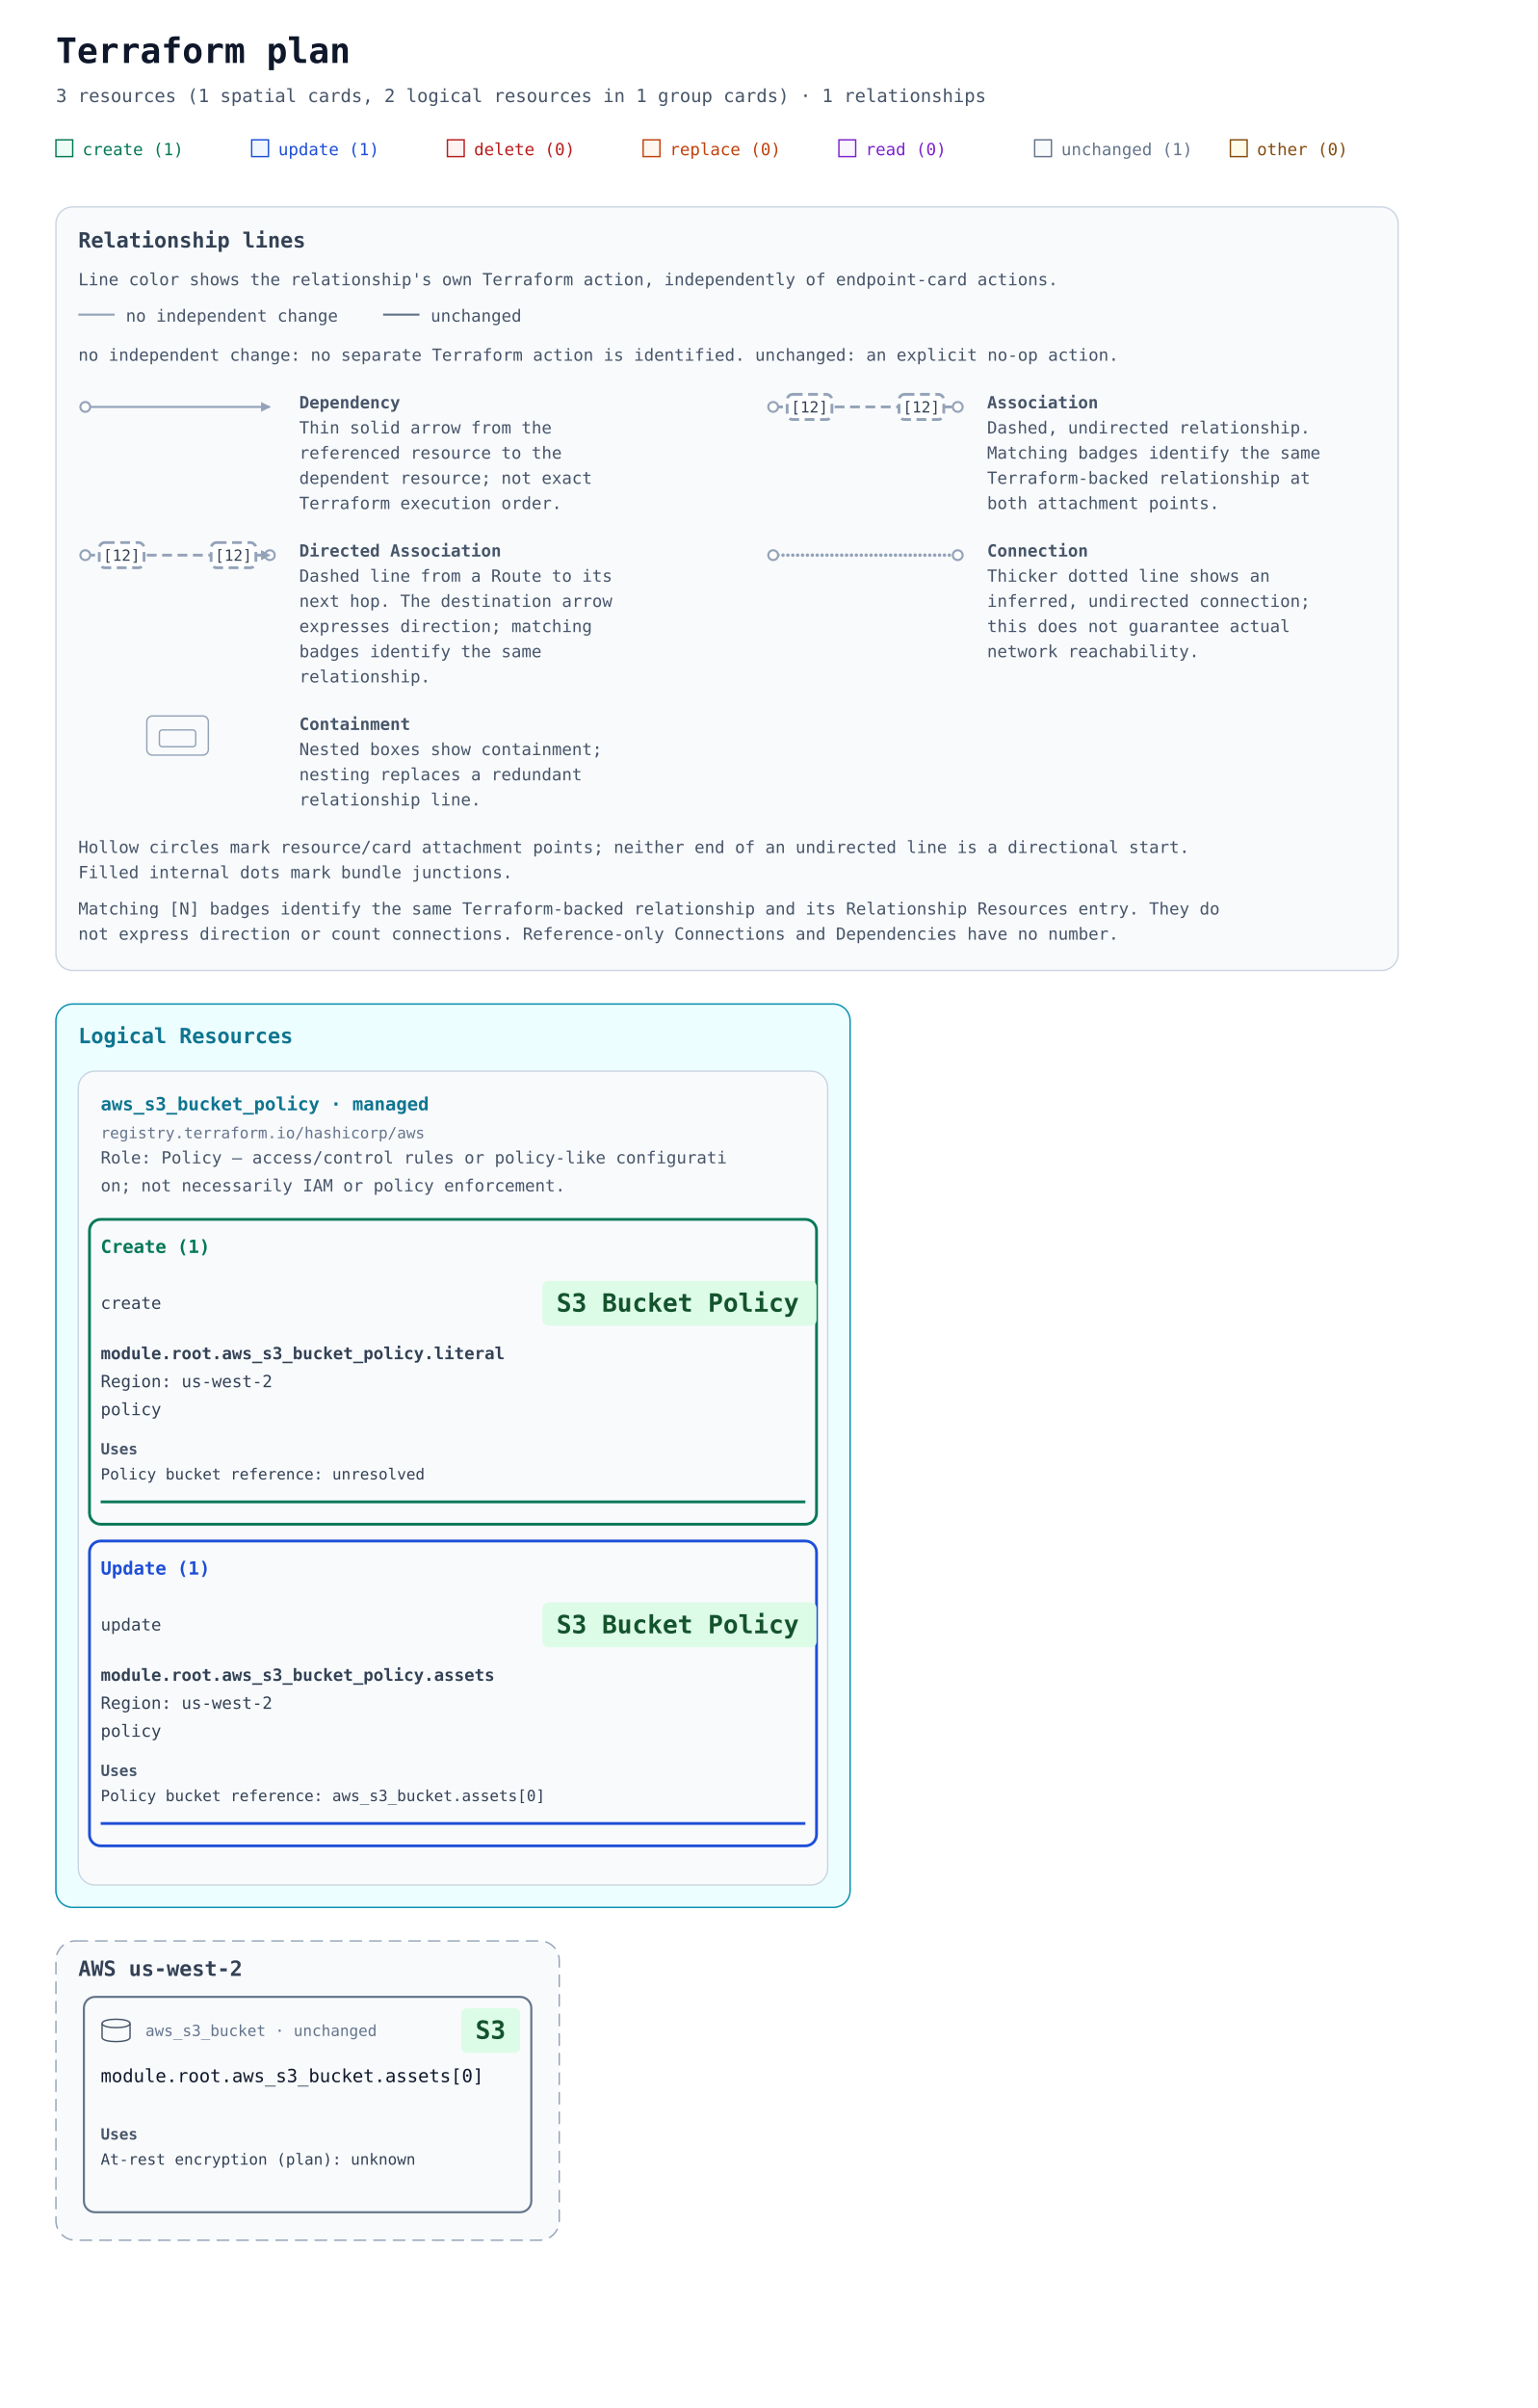
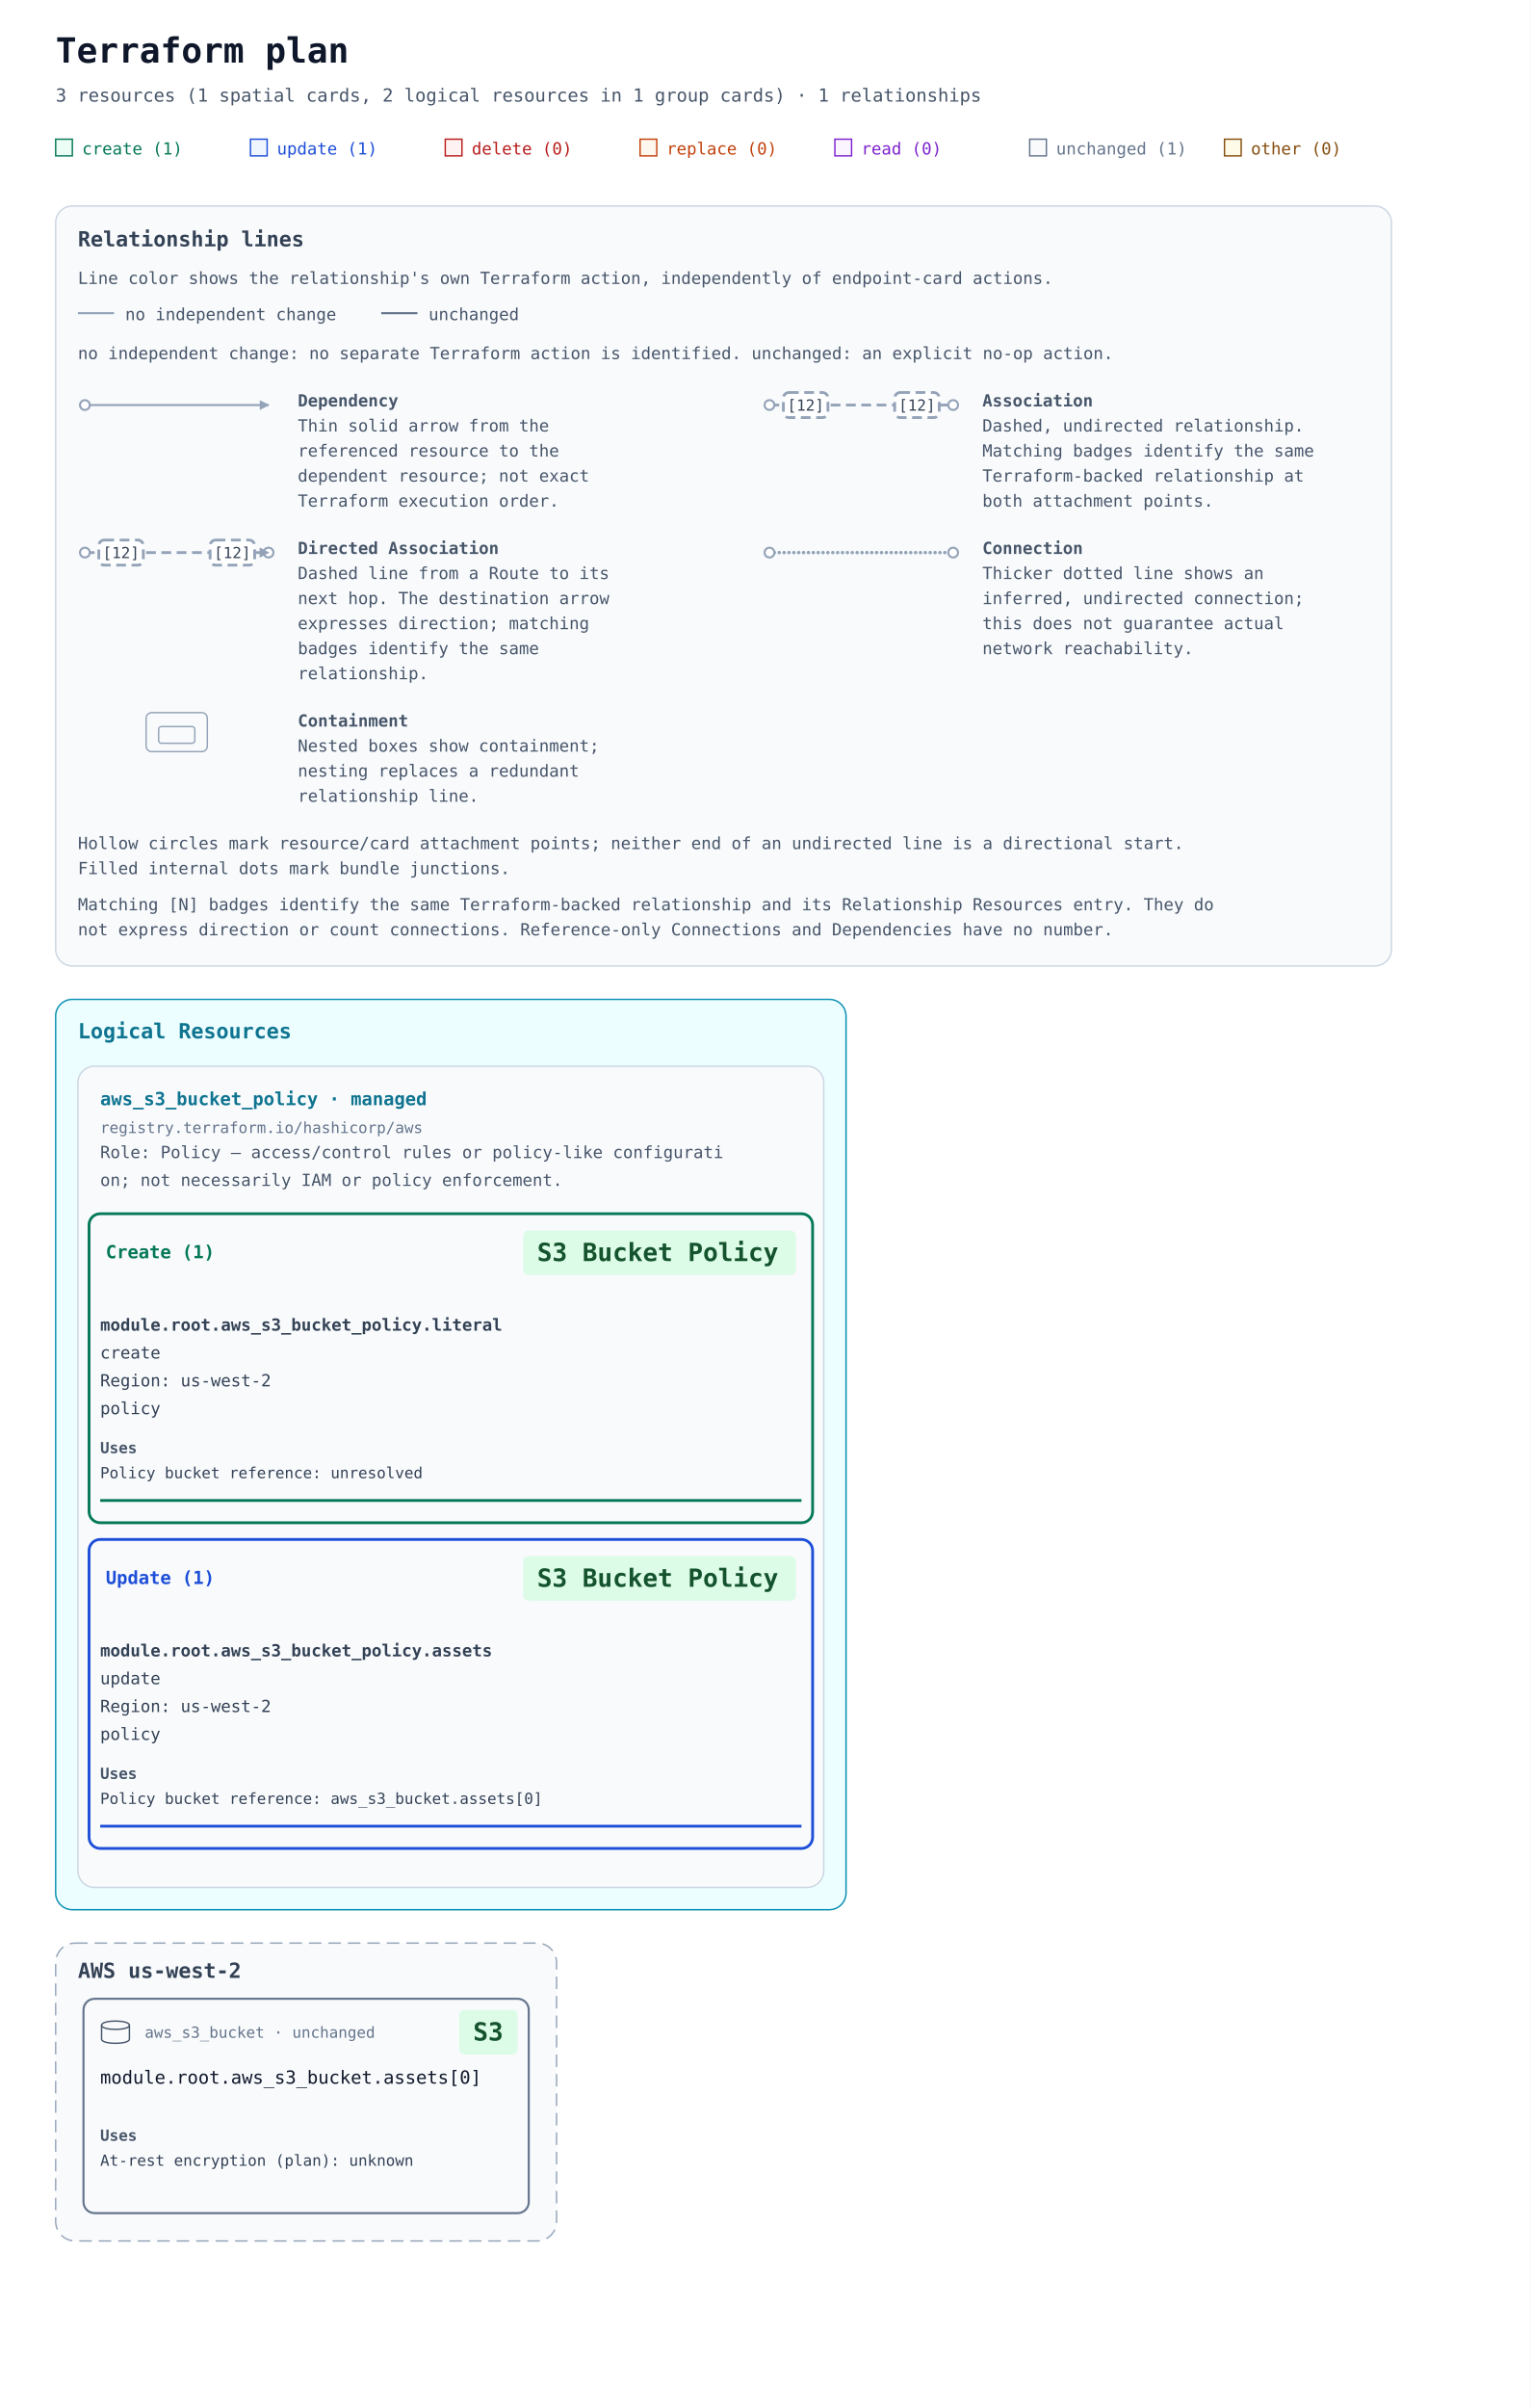
- <svg xmlns="http://www.w3.org/2000/svg" width="1100" height="1722" viewBox="0 0 1100 1722" role="img" aria-labelledby="title description">
+ <svg xmlns="http://www.w3.org/2000/svg" width="1100" height="1730" viewBox="0 0 1100 1730" role="img" aria-labelledby="title description">
  <defs>
    <marker id="arrow" viewBox="0 0 10 10" refX="9" refY="5" markerWidth="7" markerHeight="7" markerUnits="userSpaceOnUse" orient="auto-start-reverse">
      <path d="M 0 0 L 10 5 L 0 10 z" fill="#94a3b8" />
    </marker>
  </defs>
  <rect width="100%" height="100%" fill="#ffffff" />
  <g font-family="ui-monospace, SFMono-Regular, Consolas, monospace">
    <text x="40" y="45" font-size="25" font-weight="700" fill="#0f172a">Terraform plan</text>
    <text x="40" y="73" font-size="13" fill="#475569">3 resources (1 spatial cards, 2 logical resources in 1 group cards) · 1 relationships</text>
    <rect x="40" y="100" width="12" height="12" fill="#ecfdf5" stroke="#047857" />
    <text x="59" y="111" font-size="12" fill="#047857">create (1)</text>
    <rect x="180" y="100" width="12" height="12" fill="#eff6ff" stroke="#1d4ed8" />
    <text x="199" y="111" font-size="12" fill="#1d4ed8">update (1)</text>
    <rect x="320" y="100" width="12" height="12" fill="#fef2f2" stroke="#b91c1c" />
    <text x="339" y="111" font-size="12" fill="#b91c1c">delete (0)</text>
    <rect x="460" y="100" width="12" height="12" fill="#fff7ed" stroke="#c2410c" />
    <text x="479" y="111" font-size="12" fill="#c2410c">replace (0)</text>
    <rect x="600" y="100" width="12" height="12" fill="#faf5ff" stroke="#7e22ce" />
    <text x="619" y="111" font-size="12" fill="#7e22ce">read (0)</text>
    <rect x="740" y="100" width="12" height="12" fill="#f8fafc" stroke="#64748b" />
    <text x="759" y="111" font-size="12" fill="#64748b">unchanged (1)</text>
    <rect x="880" y="100" width="12" height="12" fill="#fefce8" stroke="#854d0e" />
    <text x="899" y="111" font-size="12" fill="#854d0e">other (0)</text>
    <g id="relationship-legend" font-size="12" fill="#475569" transform="translate(40 148)">
      <rect width="960" height="546" rx="12" fill="#f8fafc" stroke="#cbd5e1" />
      <text x="16" y="29" font-size="15" font-weight="700" fill="#334155">Relationship lines</text>
      <text x="16" y="56">Line color shows the relationship's own Terraform action, independently of endpoint-card actions.</text>
      <path data-legend-action="none" d="M 16 77 H 42" fill="none" stroke="#94a3b8" stroke-width="1.5" />
      <text x="50" y="82">no independent change</text>
      <path data-legend-action="unchanged" d="M 234 77 H 260" fill="none" stroke="#64748b" stroke-width="1.5" />
      <text x="268" y="82">unchanged</text>
      <text x="16" y="110">no independent change: no separate Terraform action is identified. unchanged: an explicit no-op action.</text>
      <g data-legend-entry="dependency" transform="translate(0 132)">
        <g data-legend-sample="dependency">
          <path data-legend-kind="dependency" data-directionality="directed" d="M 21 11 H 153" fill="none" stroke="#94a3b8" stroke-width="1.5" marker-end="url(#arrow)" />
          <circle data-legend-endpoint="source" cx="21" cy="11" r="3.5" fill="#ffffff" stroke="#94a3b8" stroke-width="1.5" />
        </g>
        <text x="174" y="12" font-weight="700">Dependency</text>
        <text x="174" y="30">Thin solid arrow from the</text>
        <text x="174" y="48">referenced resource to the</text>
        <text x="174" y="66">dependent resource; not exact</text>
        <text x="174" y="84">Terraform execution order.</text>
      </g>
      <g data-legend-entry="association" transform="translate(492 132)">
        <g data-legend-sample="association">
          <path data-legend-kind="association" data-directionality="undirected" d="M 21 11 H 153" fill="none" stroke="#94a3b8" stroke-width="2" stroke-dasharray="7 4" />
          <circle data-legend-endpoint="source" cx="21" cy="11" r="3.5" fill="#ffffff" stroke="#94a3b8" stroke-width="1.5" />
          <circle data-legend-endpoint="target" cx="153" cy="11" r="3.5" fill="#ffffff" stroke="#94a3b8" stroke-width="1.5" />
          <g data-legend-badge="source">
            <rect x="31" y="2" width="32" height="18" rx="4" fill="#ffffff" stroke="#94a3b8" stroke-width="2" stroke-dasharray="7 4" />
            <text x="47" y="15" text-anchor="middle" font-size="11" fill="#334155">[12]</text>
          </g>
          <g data-legend-badge="target">
            <rect x="111" y="2" width="32" height="18" rx="4" fill="#ffffff" stroke="#94a3b8" stroke-width="2" stroke-dasharray="7 4" />
            <text x="127" y="15" text-anchor="middle" font-size="11" fill="#334155">[12]</text>
          </g>
        </g>
        <text x="174" y="12" font-weight="700">Association</text>
        <text x="174" y="30">Dashed, undirected relationship.</text>
        <text x="174" y="48">Matching badges identify the same</text>
        <text x="174" y="66">Terraform-backed relationship at</text>
        <text x="174" y="84">both attachment points.</text>
      </g>
      <g data-legend-entry="directed-association" transform="translate(0 238)">
        <g data-legend-sample="directed-association">
          <path data-legend-kind="directed-association" data-directionality="directed" d="M 21 11 H 153" fill="none" stroke="#94a3b8" stroke-width="2" stroke-dasharray="7 4" marker-end="url(#arrow)" />
          <circle data-legend-endpoint="source" cx="21" cy="11" r="3.5" fill="#ffffff" stroke="#94a3b8" stroke-width="1.5" />
          <circle data-legend-endpoint="target" cx="153" cy="11" r="3.5" fill="#ffffff" stroke="#94a3b8" stroke-width="1.5" />
          <path data-legend-arrow="true" d="M 146.7 7.5 L 153.7 11 L 146.7 14.5 Z" fill="#94a3b8" />
          <g data-legend-badge="source">
            <rect x="31" y="2" width="32" height="18" rx="4" fill="#ffffff" stroke="#94a3b8" stroke-width="2" stroke-dasharray="7 4" />
            <text x="47" y="15" text-anchor="middle" font-size="11" fill="#334155">[12]</text>
          </g>
          <g data-legend-badge="target">
            <rect x="111" y="2" width="32" height="18" rx="4" fill="#ffffff" stroke="#94a3b8" stroke-width="2" stroke-dasharray="7 4" />
            <text x="127" y="15" text-anchor="middle" font-size="11" fill="#334155">[12]</text>
          </g>
        </g>
        <text x="174" y="12" font-weight="700">Directed Association</text>
        <text x="174" y="30">Dashed line from a Route to its</text>
        <text x="174" y="48">next hop. The destination arrow</text>
        <text x="174" y="66">expresses direction; matching</text>
        <text x="174" y="84">badges identify the same</text>
        <text x="174" y="102">relationship.</text>
      </g>
      <g data-legend-entry="connection" transform="translate(492 238)">
        <g data-legend-sample="connection">
          <path data-legend-kind="connection" data-directionality="undirected" d="M 21 11 H 153" fill="none" stroke="#94a3b8" stroke-width="2.5" stroke-dasharray="0 3.5" stroke-linecap="round" />
          <circle data-legend-endpoint="source" cx="21" cy="11" r="3.5" fill="#ffffff" stroke="#94a3b8" stroke-width="1.5" />
          <circle data-legend-endpoint="target" cx="153" cy="11" r="3.5" fill="#ffffff" stroke="#94a3b8" stroke-width="1.5" />
        </g>
        <text x="174" y="12" font-weight="700">Connection</text>
        <text x="174" y="30">Thicker dotted line shows an</text>
        <text x="174" y="48">inferred, undirected connection;</text>
        <text x="174" y="66">this does not guarantee actual</text>
        <text x="174" y="84">network reachability.</text>
      </g>
      <g data-legend-entry="containment" transform="translate(0 362)">
        <g data-legend-sample="containment">
          <g data-legend-kind="containment" fill="none" stroke="#94a3b8">
            <rect x="65" y="2" width="44" height="28" rx="4" />
            <rect x="74" y="12" width="26" height="12" rx="2" />
          </g>
        </g>
        <text x="174" y="12" font-weight="700">Containment</text>
        <text x="174" y="30">Nested boxes show containment;</text>
        <text x="174" y="48">nesting replaces a redundant</text>
        <text x="174" y="66">relationship line.</text>
      </g>
      <text x="16" y="462">Hollow circles mark resource/card attachment points; neither end of an undirected line is a directional start.</text>
      <text x="16" y="480">Filled internal dots mark bundle junctions.</text>
      <text x="16" y="506">Matching [N] badges identify the same Terraform-backed relationship and its Relationship Resources entry. They do</text>
      <text x="16" y="524">not express direction or count connections. Reference-only Connections and Dependencies have no number.</text>
    </g>
    <g transform="translate(0 558)">
      <g data-annotation-area="true">
        <g data-annotation-card="true" transform="translate(40 160)">
-           <rect width="568" height="646" rx="12" fill="#f8fafc" stroke="#cbd5e1" />
+           <rect width="568" height="654" rx="12" fill="#f8fafc" stroke="#cbd5e1" />
          <g data-annotation-section="Logical Resources">
-             <rect width="568" height="646" rx="12" fill="#ecfeff" stroke="#0891b2" />
+             <rect width="568" height="654" rx="12" fill="#ecfeff" stroke="#0891b2" />
            <text x="16" y="28" font-size="15" font-weight="700" fill="#0e7490">Logical Resources</text>
            <g data-annotation-card="true" transform="translate(16 48)">
-               <rect width="536" height="582" rx="12" fill="#f8fafc" stroke="#cbd5e1" />
+               <rect width="536" height="590" rx="12" fill="#f8fafc" stroke="#cbd5e1" />
              <g data-logical-group="true" data-provider-source="registry.terraform.io/hashicorp/aws" data-resource-type="aws_s3_bucket_policy" data-mode="managed">
                <text x="16" y="28" font-size="13" font-weight="700" fill="#0e7490">aws_s3_bucket_policy · managed</text>
                <text x="16" y="48" font-size="11" fill="#64748b">registry.terraform.io/hashicorp/aws</text>
                <text data-role-explanation="true" x="16" y="66" font-size="12" fill="#475569" xml:space="preserve">Role: Policy — access/control rules or policy-like configurati</text>
                <text data-role-explanation="true" x="16" y="86" font-size="12" fill="#475569" xml:space="preserve">on; not necessarily IAM or policy enforcement.</text>
                <g data-action-section="create">
-                   <rect x="8" y="106" width="520" height="218" rx="8" fill="none" stroke="#047857" stroke-width="2" />
-                   <text x="16" y="130" font-size="13" font-weight="700" fill="#047857">Create (1)</text>
-                   <g id="resource-6177735f73335f6275636b65745f706f6c6963792e6c69746572616c-current" data-architecture-id="terraform:6177735f73335f6275636b65745f706f6c6963792e6c69746572616c-current" data-entity-kind="terraform" data-placement="logical" data-terraform-address="aws_s3_bucket_policy.literal" data-qualified-address="module.root.aws_s3_bucket_policy.literal" data-mode="managed" transform="translate(0 138)" data-role="policy">
-                     <text x="16" y="32" font-size="12" fill="#334155" xml:space="preserve">create</text>
-                     <rect data-service-badge="true" data-service-category="storage" data-service-full-name="Amazon S3" data-display-name="S3 Bucket Policy" x="332" y="12" width="196" height="32" rx="4" fill="#dcfce7" />
-                     <text data-service-name="true" x="342" y="34" font-size="18" font-weight="700" fill="#14532d" xml:space="preserve">S3 Bucket Policy</text>
-                     <text x="16" y="68" font-size="12" fill="#334155" xml:space="preserve" font-weight="700">module.root.aws_s3_bucket_policy.literal</text>
-                     <text x="16" y="88" font-size="12" fill="#334155" xml:space="preserve">Region: us-west-2</text>
-                     <text x="16" y="108" font-size="12" fill="#334155" xml:space="preserve">policy</text>
+                   <rect x="8" y="106" width="520" height="222" rx="8" fill="none" stroke="#047857" stroke-width="2" />
+                   <text data-action-heading="true" x="20" y="138" font-size="13" font-weight="700" fill="#047857" xml:space="preserve">Create (1)</text>
+                   <rect data-service-badge="true" data-service-category="storage" data-service-full-name="Amazon S3" data-display-name="S3 Bucket Policy" x="320" y="118" width="196" height="32" rx="4" fill="#dcfce7" />
+                   <text data-service-name="true" x="330" y="140" font-size="18" font-weight="700" fill="#14532d" xml:space="preserve">S3 Bucket Policy</text>
+                   <g id="resource-6177735f73335f6275636b65745f706f6c6963792e6c69746572616c-current" data-architecture-id="terraform:6177735f73335f6275636b65745f706f6c6963792e6c69746572616c-current" data-entity-kind="terraform" data-placement="logical" data-terraform-address="aws_s3_bucket_policy.literal" data-qualified-address="module.root.aws_s3_bucket_policy.literal" data-mode="managed" transform="translate(0 162)" data-role="policy">
+                     <text x="16" y="28" font-size="12" fill="#334155" xml:space="preserve" font-weight="700">module.root.aws_s3_bucket_policy.literal</text>
+                     <text x="16" y="48" font-size="12" fill="#334155" xml:space="preserve">create</text>
+                     <text x="16" y="68" font-size="12" fill="#334155" xml:space="preserve">Region: us-west-2</text>
+                     <text x="16" y="88" font-size="12" fill="#334155" xml:space="preserve">policy</text>
                    <g data-resource-references="true">
-                       <text x="16" y="136" font-size="11" font-weight="700" fill="#475569">Uses</text>
+                       <text x="16" y="116" font-size="11" font-weight="700" fill="#475569">Uses</text>
                      <g data-reference-status="unresolved">
-                         <text x="16" y="154" font-size="11" fill="#334155" xml:space="preserve">Policy bucket reference: unresolved</text>
+                         <text x="16" y="134" font-size="11" fill="#334155" xml:space="preserve">Policy bucket reference: unresolved</text>
                      </g>
                    </g>
-                     <line data-resource-underline="true" x1="16" y1="170" x2="520" y2="170" stroke="#047857" stroke-width="2" />
+                     <line data-resource-underline="true" x1="16" y1="150" x2="520" y2="150" stroke="#047857" stroke-width="2" />
                  </g>
                </g>
                <g data-action-section="update">
-                   <rect x="8" y="336" width="520" height="218" rx="8" fill="none" stroke="#1d4ed8" stroke-width="2" />
-                   <text x="16" y="360" font-size="13" font-weight="700" fill="#1d4ed8">Update (1)</text>
-                   <g id="resource-6177735f73335f6275636b65745f706f6c6963792e617373657473-current" data-architecture-id="terraform:6177735f73335f6275636b65745f706f6c6963792e617373657473-current" data-entity-kind="terraform" data-placement="logical" data-terraform-address="aws_s3_bucket_policy.assets" data-qualified-address="module.root.aws_s3_bucket_policy.assets" data-mode="managed" transform="translate(0 368)" data-role="policy">
-                     <text x="16" y="32" font-size="12" fill="#334155" xml:space="preserve">update</text>
-                     <rect data-service-badge="true" data-service-category="storage" data-service-full-name="Amazon S3" data-display-name="S3 Bucket Policy" x="332" y="12" width="196" height="32" rx="4" fill="#dcfce7" />
-                     <text data-service-name="true" x="342" y="34" font-size="18" font-weight="700" fill="#14532d" xml:space="preserve">S3 Bucket Policy</text>
-                     <text x="16" y="68" font-size="12" fill="#334155" xml:space="preserve" font-weight="700">module.root.aws_s3_bucket_policy.assets</text>
-                     <text x="16" y="88" font-size="12" fill="#334155" xml:space="preserve">Region: us-west-2</text>
-                     <text x="16" y="108" font-size="12" fill="#334155" xml:space="preserve">policy</text>
+                   <rect x="8" y="340" width="520" height="222" rx="8" fill="none" stroke="#1d4ed8" stroke-width="2" />
+                   <text data-action-heading="true" x="20" y="372" font-size="13" font-weight="700" fill="#1d4ed8" xml:space="preserve">Update (1)</text>
+                   <rect data-service-badge="true" data-service-category="storage" data-service-full-name="Amazon S3" data-display-name="S3 Bucket Policy" x="320" y="352" width="196" height="32" rx="4" fill="#dcfce7" />
+                   <text data-service-name="true" x="330" y="374" font-size="18" font-weight="700" fill="#14532d" xml:space="preserve">S3 Bucket Policy</text>
+                   <g id="resource-6177735f73335f6275636b65745f706f6c6963792e617373657473-current" data-architecture-id="terraform:6177735f73335f6275636b65745f706f6c6963792e617373657473-current" data-entity-kind="terraform" data-placement="logical" data-terraform-address="aws_s3_bucket_policy.assets" data-qualified-address="module.root.aws_s3_bucket_policy.assets" data-mode="managed" transform="translate(0 396)" data-role="policy">
+                     <text x="16" y="28" font-size="12" fill="#334155" xml:space="preserve" font-weight="700">module.root.aws_s3_bucket_policy.assets</text>
+                     <text x="16" y="48" font-size="12" fill="#334155" xml:space="preserve">update</text>
+                     <text x="16" y="68" font-size="12" fill="#334155" xml:space="preserve">Region: us-west-2</text>
+                     <text x="16" y="88" font-size="12" fill="#334155" xml:space="preserve">policy</text>
                    <g data-resource-references="true">
-                       <text x="16" y="136" font-size="11" font-weight="700" fill="#475569">Uses</text>
+                       <text x="16" y="116" font-size="11" font-weight="700" fill="#475569">Uses</text>
                      <a href="#resource-6177735f73335f6275636b65742e6173736574735b305d-current" data-reference-attribute="bucket">
-                         <text x="16" y="154" font-size="11" fill="#334155" xml:space="preserve">Policy bucket reference: aws_s3_bucket.assets[0]</text>
+                         <text x="16" y="134" font-size="11" fill="#334155" xml:space="preserve">Policy bucket reference: aws_s3_bucket.assets[0]</text>
                      </a>
                    </g>
-                     <line data-resource-underline="true" x1="16" y1="170" x2="520" y2="170" stroke="#1d4ed8" stroke-width="2" />
+                     <line data-resource-underline="true" x1="16" y1="150" x2="520" y2="150" stroke="#1d4ed8" stroke-width="2" />
                  </g>
                </g>
              </g>
            </g>
          </g>
        </g>
      </g>
-       <g data-architecture="true" transform="translate(0 670)">
+       <g data-architecture="true" transform="translate(0 678)">
        <g data-deployment-scope="true" data-scope-provider="AWS" data-region="us-west-2">
          <rect x="40" y="160" width="360" height="214" rx="14" fill="#f8fafc" stroke="#94a3b8" stroke-dasharray="9 5" />
          <text x="56" y="185" font-size="15" font-weight="700" fill="#334155">AWS us-west-2</text>
        </g>
        <g data-edge-kind="dependency" data-source="resource-6177735f73335f6275636b65742e6173736574735b305d-current" data-target="resource-6177735f73335f6275636b65745f706f6c6963792e617373657473-current" />
        <g id="resource-6177735f73335f6275636b65742e6173736574735b305d-current" data-architecture-id="terraform:6177735f73335f6275636b65742e6173736574735b305d-current" data-qualified-address="module.root.aws_s3_bucket.assets[0]" data-terraform-address="aws_s3_bucket.assets[0]">
          <rect x="60" y="200" width="320" height="154" rx="8" fill="#f8fafc" stroke="#64748b" stroke-width="1.5" data-mode="managed" />
          <text x="104" y="228" font-size="11" fill="#64748b">aws_s3_bucket · unchanged</text>
          <rect data-service-badge="true" data-service-category="storage" data-service-full-name="Amazon S3" data-display-name="S3" x="330" y="208" width="42" height="32" rx="4" fill="#dcfce7" />
          <text data-service-name="true" x="340" y="230" font-size="18" font-weight="700" fill="#14532d" xml:space="preserve">S3</text>
          <g data-role-shape="data-store" transform="translate(72 215)" role="img" aria-label="Visual role: data-store" pointer-events="none" fill="#f8fafc" stroke="#475569" stroke-width="1">
            <path d="M1 4 C1 0 21 0 21 4 V14 C21 18 1 18 1 14 Z" />
            <path d="M1 4 C1 8 21 8 21 4" fill="none" />
          </g>
          <text x="72" y="261" font-size="13" fill="#0f172a" xml:space="preserve">module.root.aws_s3_bucket.assets[0]</text>
          <g data-resource-references="true">
            <text x="72" y="302" font-size="11" font-weight="700" fill="#475569">Uses</text>
            <g>
              <text x="72" y="320" font-size="11" fill="#334155" xml:space="preserve">At-rest encryption (plan): unknown</text>
            </g>
          </g>
        </g>
      </g>
    </g>
  </g>
</svg>
